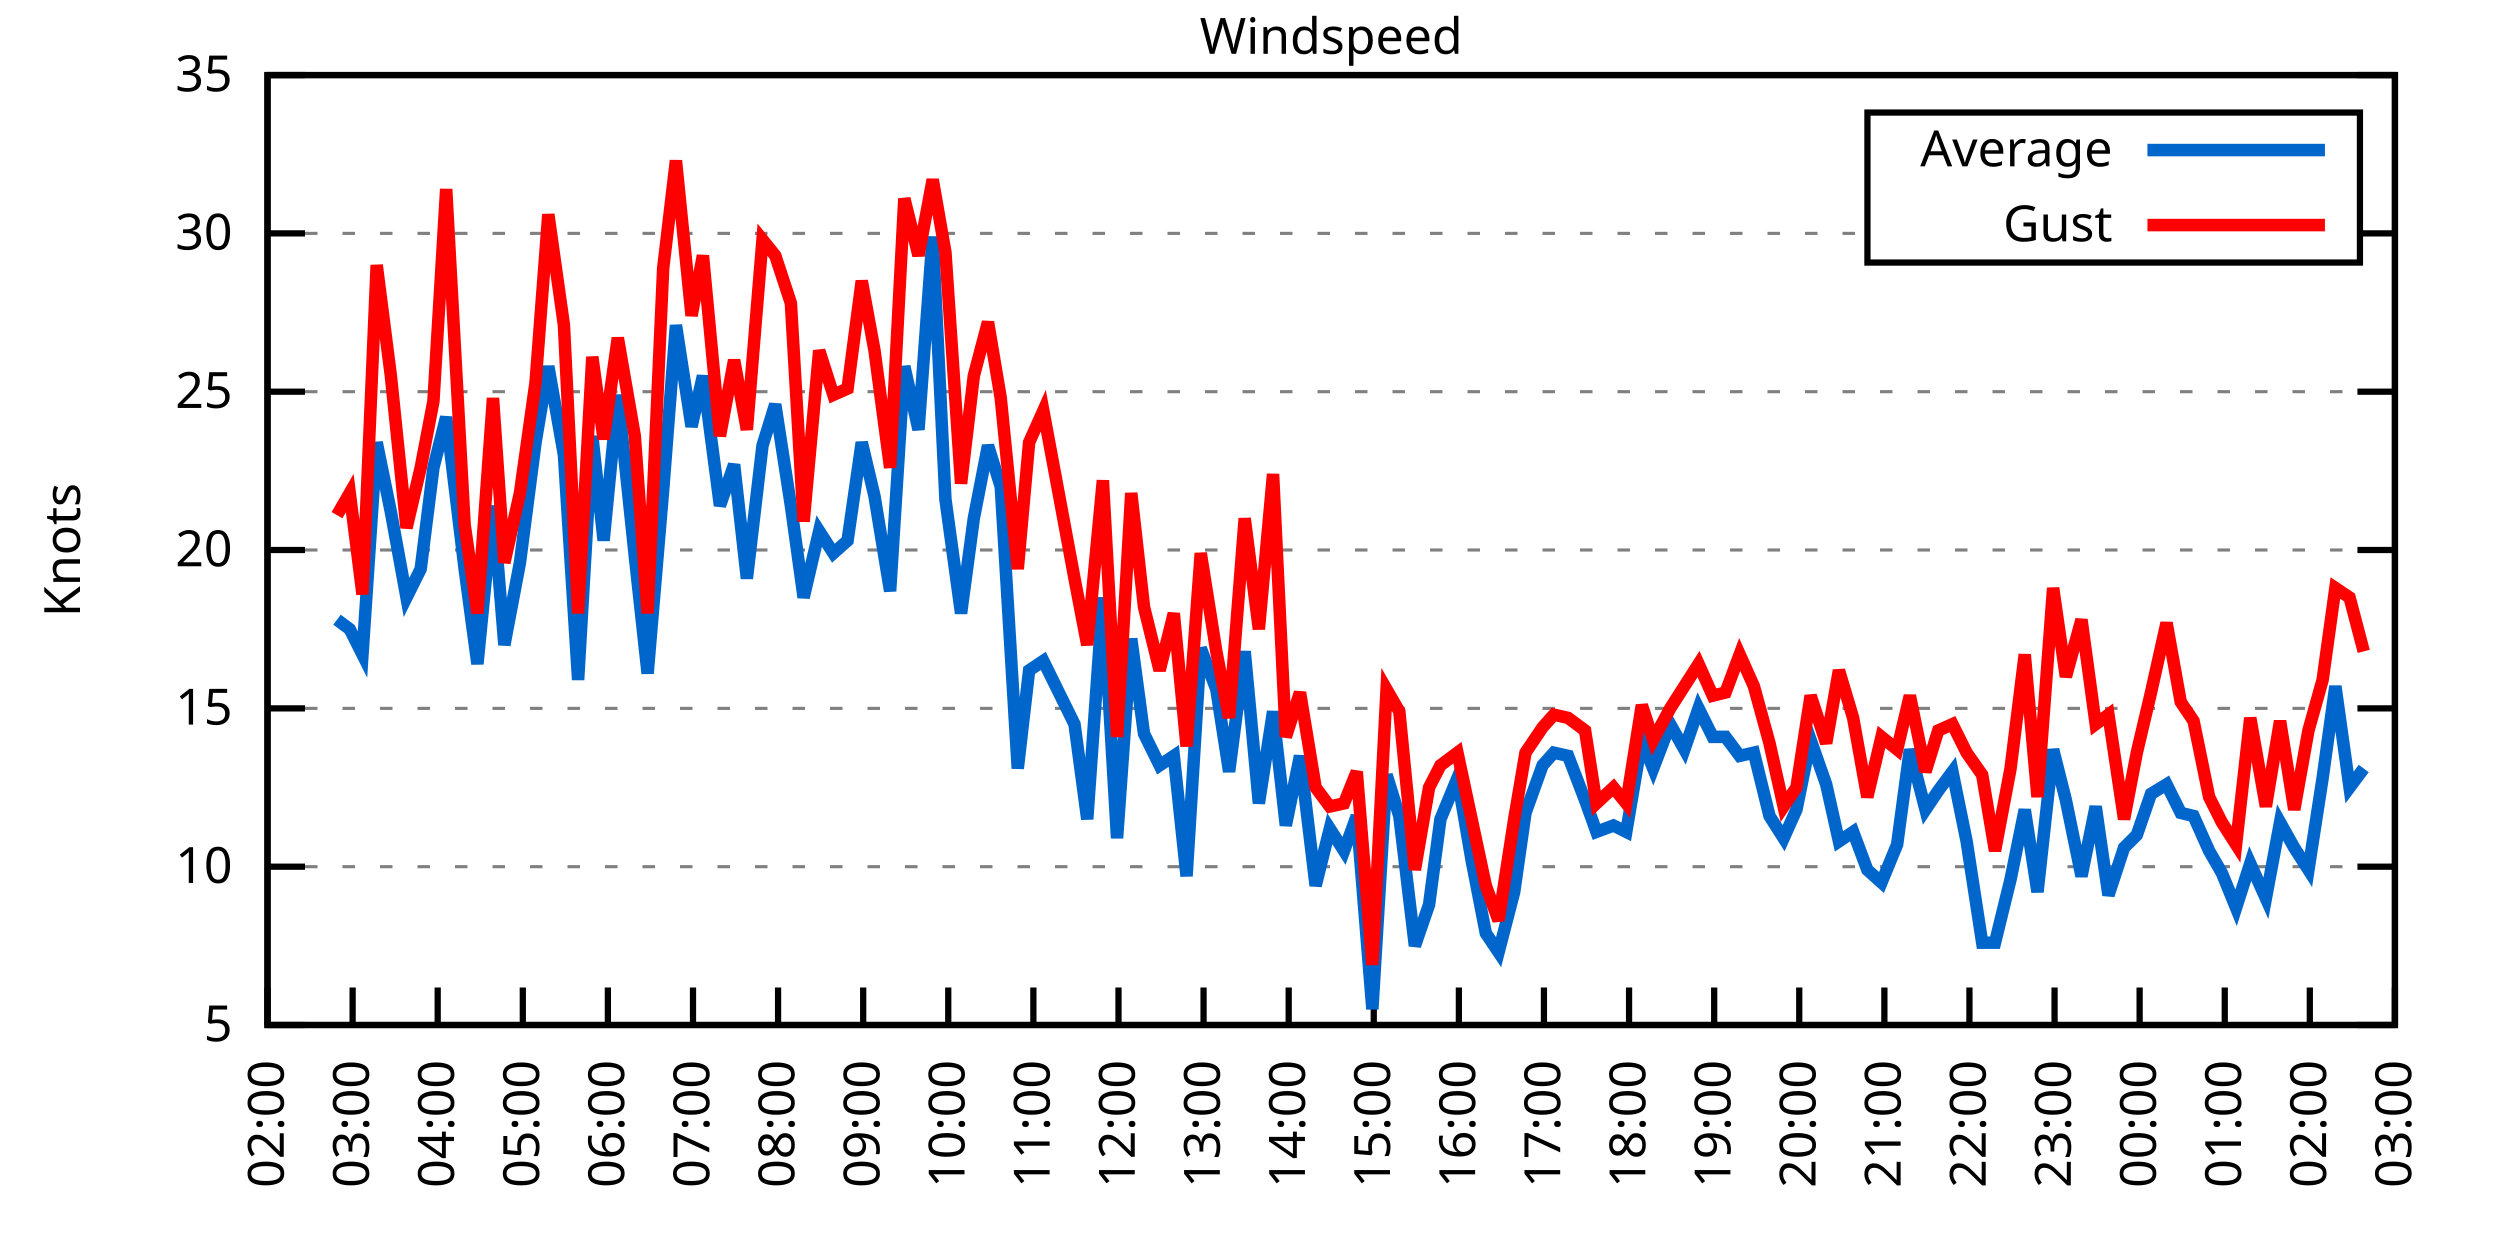
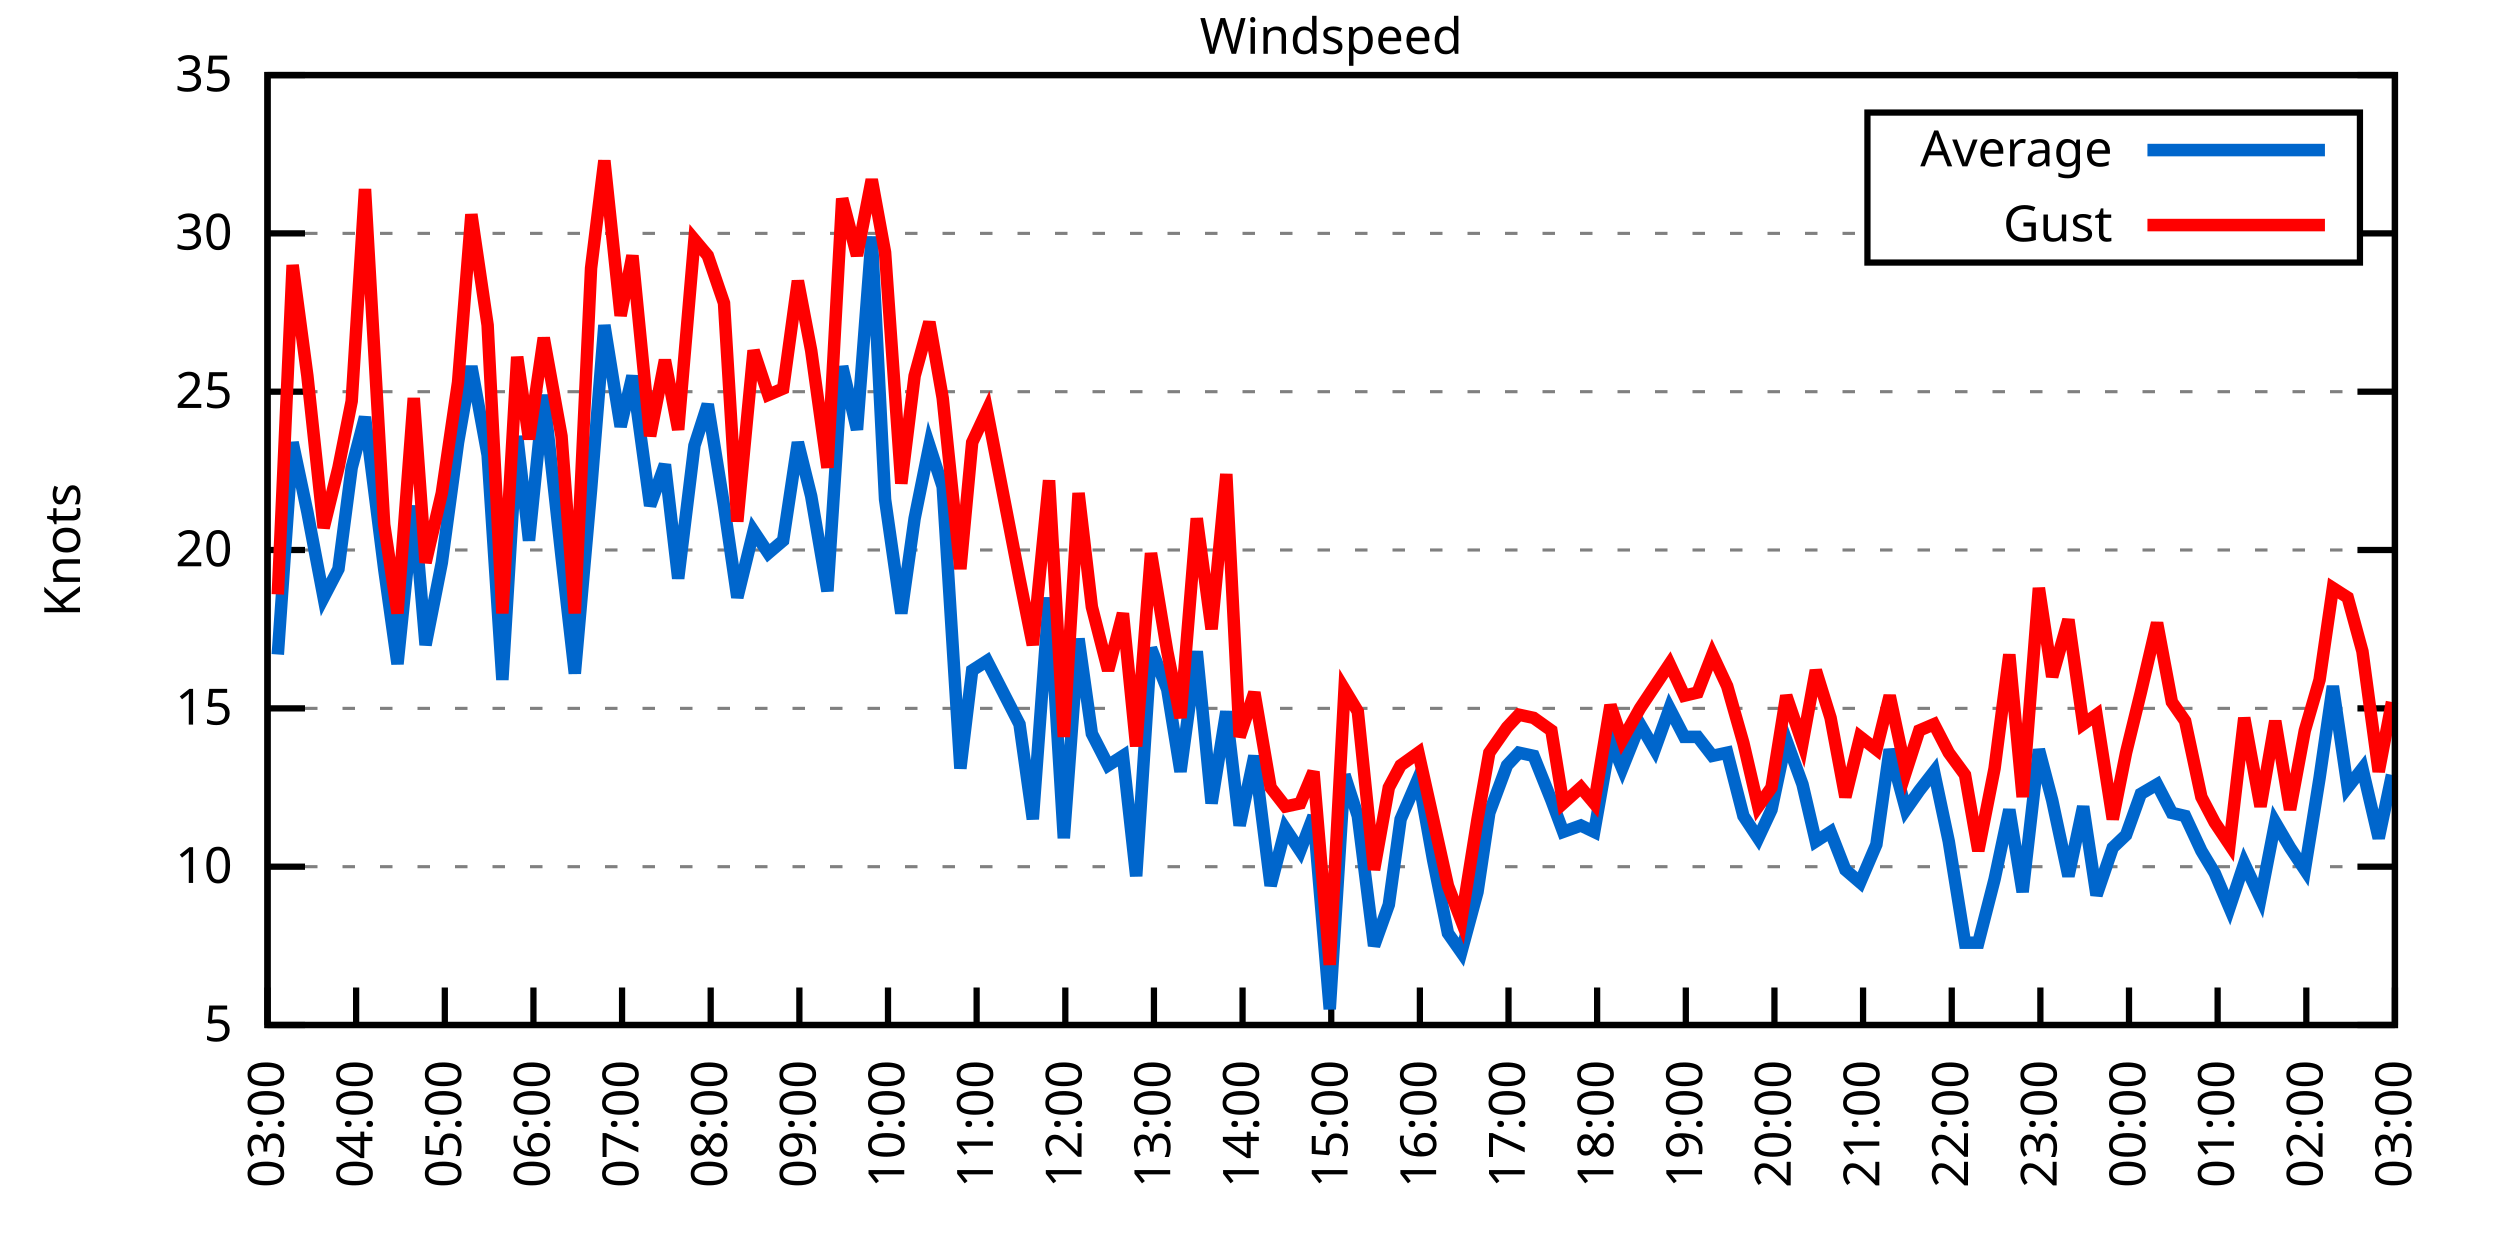
<svg xmlns="http://www.w3.org/2000/svg" xmlns:xlink="http://www.w3.org/1999/xlink" width="400" height="200" viewBox="0 0 400 200">
  <g id="gnuplot_canvas">
    <rect x="0" y="0" width="400" height="200" fill="none" />
    <defs>
      <circle id="gpDot" r="0.5" stroke-width="0.5" stroke="currentColor" />
      <path id="gpPt0" stroke-width="0.333" stroke="currentColor" d="M-1,0 h2 M0,-1 v2" />
      <path id="gpPt1" stroke-width="0.333" stroke="currentColor" d="M-1,-1 L1,1 M1,-1 L-1,1" />
      <path id="gpPt2" stroke-width="0.333" stroke="currentColor" d="M-1,0 L1,0 M0,-1 L0,1 M-1,-1 L1,1 M-1,1 L1,-1" />
      <rect id="gpPt3" stroke-width="0.333" stroke="currentColor" x="-1" y="-1" width="2" height="2" />
      <rect id="gpPt4" stroke-width="0.333" stroke="currentColor" fill="currentColor" x="-1" y="-1" width="2" height="2" />
      <circle id="gpPt5" stroke-width="0.333" stroke="currentColor" cx="0" cy="0" r="1" />
      <use xlink:href="#gpPt5" id="gpPt6" fill="currentColor" stroke="none" />
      <path id="gpPt7" stroke-width="0.333" stroke="currentColor" d="M0,-1.33 L-1.33,0.67 L1.33,0.67 z" />
      <use xlink:href="#gpPt7" id="gpPt8" fill="currentColor" stroke="none" />
      <use xlink:href="#gpPt7" id="gpPt9" stroke="currentColor" transform="rotate(180)" />
      <use xlink:href="#gpPt9" id="gpPt10" fill="currentColor" stroke="none" />
      <use xlink:href="#gpPt3" id="gpPt11" stroke="currentColor" transform="rotate(45)" />
      <use xlink:href="#gpPt11" id="gpPt12" fill="currentColor" stroke="none" />
      <path id="gpPt13" stroke-width="0.333" stroke="currentColor" d="M0,1.330 L1.265,0.411 L0.782,-1.067 L-0.782,-1.076 L-1.265,0.411 z" />
      <use xlink:href="#gpPt13" id="gpPt14" fill="currentColor" stroke="none" />
      <filter id="textbox" filterUnits="objectBoundingBox" x="0" y="0" height="1" width="1">
        <feFlood flood-color="white" flood-opacity="1" result="bgnd" />
        <feComposite in="SourceGraphic" in2="bgnd" operator="atop" />
      </filter>
      <filter id="greybox" filterUnits="objectBoundingBox" x="0" y="0" height="1" width="1">
        <feFlood flood-color="lightgrey" flood-opacity="1" result="grey" />
        <feComposite in="SourceGraphic" in2="grey" operator="atop" />
      </filter>
    </defs>
    <g fill="none" color="white" stroke="currentColor" stroke-width="1.00" stroke-linecap="butt" stroke-linejoin="miter">
</g>
    <g fill="none" color="black" stroke="currentColor" stroke-width="1.00" stroke-linecap="butt" stroke-linejoin="miter">
      <g stroke="none" shape-rendering="crispEdges">
        <polygon fill="rgb(255, 255, 255)" points="42.80,164.00 383.18,164.00 383.18,12.02 42.80,12.02 " />
      </g>
    </g>
    <g fill="none" color="black" stroke="currentColor" stroke-width="1.00" stroke-linecap="butt" stroke-linejoin="miter">
</g>
    <g fill="none" color="black" stroke="black" stroke-width="0.50" stroke-linecap="butt" stroke-linejoin="miter">
</g>
    <g fill="none" color="gray" stroke="currentColor" stroke-width="0.50" stroke-linecap="butt" stroke-linejoin="miter">
      <path stroke="gray" stroke-dasharray="2,4" class="gridline" d="M42.80,164.00 L383.19,164.00  " />
    </g>
    <g fill="none" color="gray" stroke="gray" stroke-width="1.00" stroke-linecap="butt" stroke-linejoin="miter">
</g>
    <g fill="none" color="black" stroke="currentColor" stroke-width="1.00" stroke-linecap="butt" stroke-linejoin="miter">
      <path stroke="black" d="M42.80,164.00 L48.80,164.00 M383.19,164.00 L377.19,164.00  " />
      <g transform="translate(37.20,166.60)" stroke="none" fill="black" font-family="Sans" font-size="8.00" text-anchor="end">
        <text>
          <tspan font-family="Sans"> 5</tspan>
        </text>
      </g>
    </g>
    <g fill="none" color="black" stroke="currentColor" stroke-width="1.00" stroke-linecap="butt" stroke-linejoin="miter">
</g>
    <g fill="none" color="black" stroke="black" stroke-width="0.50" stroke-linecap="butt" stroke-linejoin="miter">
</g>
    <g fill="none" color="gray" stroke="currentColor" stroke-width="0.50" stroke-linecap="butt" stroke-linejoin="miter">
      <path stroke="gray" stroke-dasharray="2,4" class="gridline" d="M42.80,138.67 L383.19,138.67  " />
    </g>
    <g fill="none" color="gray" stroke="gray" stroke-width="1.00" stroke-linecap="butt" stroke-linejoin="miter">
</g>
    <g fill="none" color="black" stroke="currentColor" stroke-width="1.00" stroke-linecap="butt" stroke-linejoin="miter">
      <path stroke="black" d="M42.80,138.67 L48.80,138.67 M383.19,138.67 L377.19,138.67  " />
      <g transform="translate(37.20,141.27)" stroke="none" fill="black" font-family="Sans" font-size="8.00" text-anchor="end">
        <text>
          <tspan font-family="Sans"> 10</tspan>
        </text>
      </g>
    </g>
    <g fill="none" color="black" stroke="currentColor" stroke-width="1.00" stroke-linecap="butt" stroke-linejoin="miter">
</g>
    <g fill="none" color="black" stroke="black" stroke-width="0.50" stroke-linecap="butt" stroke-linejoin="miter">
</g>
    <g fill="none" color="gray" stroke="currentColor" stroke-width="0.50" stroke-linecap="butt" stroke-linejoin="miter">
      <path stroke="gray" stroke-dasharray="2,4" class="gridline" d="M42.80,113.34 L383.19,113.34  " />
    </g>
    <g fill="none" color="gray" stroke="gray" stroke-width="1.00" stroke-linecap="butt" stroke-linejoin="miter">
</g>
    <g fill="none" color="black" stroke="currentColor" stroke-width="1.00" stroke-linecap="butt" stroke-linejoin="miter">
      <path stroke="black" d="M42.80,113.34 L48.80,113.34 M383.19,113.34 L377.19,113.34  " />
      <g transform="translate(37.20,115.94)" stroke="none" fill="black" font-family="Sans" font-size="8.00" text-anchor="end">
        <text>
          <tspan font-family="Sans"> 15</tspan>
        </text>
      </g>
    </g>
    <g fill="none" color="black" stroke="currentColor" stroke-width="1.00" stroke-linecap="butt" stroke-linejoin="miter">
</g>
    <g fill="none" color="black" stroke="black" stroke-width="0.50" stroke-linecap="butt" stroke-linejoin="miter">
</g>
    <g fill="none" color="gray" stroke="currentColor" stroke-width="0.50" stroke-linecap="butt" stroke-linejoin="miter">
      <path stroke="gray" stroke-dasharray="2,4" class="gridline" d="M42.80,88.00 L383.19,88.00  " />
    </g>
    <g fill="none" color="gray" stroke="gray" stroke-width="1.00" stroke-linecap="butt" stroke-linejoin="miter">
</g>
    <g fill="none" color="black" stroke="currentColor" stroke-width="1.00" stroke-linecap="butt" stroke-linejoin="miter">
      <path stroke="black" d="M42.80,88.00 L48.80,88.00 M383.19,88.00 L377.19,88.00  " />
      <g transform="translate(37.20,90.60)" stroke="none" fill="black" font-family="Sans" font-size="8.00" text-anchor="end">
        <text>
          <tspan font-family="Sans"> 20</tspan>
        </text>
      </g>
    </g>
    <g fill="none" color="black" stroke="currentColor" stroke-width="1.00" stroke-linecap="butt" stroke-linejoin="miter">
</g>
    <g fill="none" color="black" stroke="black" stroke-width="0.50" stroke-linecap="butt" stroke-linejoin="miter">
</g>
    <g fill="none" color="gray" stroke="currentColor" stroke-width="0.50" stroke-linecap="butt" stroke-linejoin="miter">
      <path stroke="gray" stroke-dasharray="2,4" class="gridline" d="M42.80,62.67 L383.19,62.67  " />
    </g>
    <g fill="none" color="gray" stroke="gray" stroke-width="1.00" stroke-linecap="butt" stroke-linejoin="miter">
</g>
    <g fill="none" color="black" stroke="currentColor" stroke-width="1.00" stroke-linecap="butt" stroke-linejoin="miter">
      <path stroke="black" d="M42.80,62.67 L48.80,62.67 M383.19,62.67 L377.19,62.67  " />
      <g transform="translate(37.20,65.27)" stroke="none" fill="black" font-family="Sans" font-size="8.00" text-anchor="end">
        <text>
          <tspan font-family="Sans"> 25</tspan>
        </text>
      </g>
    </g>
    <g fill="none" color="black" stroke="currentColor" stroke-width="1.00" stroke-linecap="butt" stroke-linejoin="miter">
</g>
    <g fill="none" color="black" stroke="black" stroke-width="0.50" stroke-linecap="butt" stroke-linejoin="miter">
</g>
    <g fill="none" color="gray" stroke="currentColor" stroke-width="0.50" stroke-linecap="butt" stroke-linejoin="miter">
      <path stroke="gray" stroke-dasharray="2,4" class="gridline" d="M42.80,37.34 L298.79,37.34 M377.59,37.34 L383.19,37.34  " />
    </g>
    <g fill="none" color="gray" stroke="gray" stroke-width="1.00" stroke-linecap="butt" stroke-linejoin="miter">
</g>
    <g fill="none" color="black" stroke="currentColor" stroke-width="1.00" stroke-linecap="butt" stroke-linejoin="miter">
      <path stroke="black" d="M42.80,37.34 L48.80,37.34 M383.19,37.34 L377.19,37.34  " />
      <g transform="translate(37.20,39.94)" stroke="none" fill="black" font-family="Sans" font-size="8.00" text-anchor="end">
        <text>
          <tspan font-family="Sans"> 30</tspan>
        </text>
      </g>
    </g>
    <g fill="none" color="black" stroke="currentColor" stroke-width="1.00" stroke-linecap="butt" stroke-linejoin="miter">
</g>
    <g fill="none" color="black" stroke="black" stroke-width="0.50" stroke-linecap="butt" stroke-linejoin="miter">
</g>
    <g fill="none" color="gray" stroke="currentColor" stroke-width="0.50" stroke-linecap="butt" stroke-linejoin="miter">
      <path stroke="gray" stroke-dasharray="2,4" class="gridline" d="M42.80,12.01 L383.19,12.01  " />
    </g>
    <g fill="none" color="gray" stroke="gray" stroke-width="1.00" stroke-linecap="butt" stroke-linejoin="miter">
</g>
    <g fill="none" color="black" stroke="currentColor" stroke-width="1.00" stroke-linecap="butt" stroke-linejoin="miter">
      <path stroke="black" d="M42.80,12.01 L48.80,12.01 M383.19,12.01 L377.19,12.01  " />
      <g transform="translate(37.20,14.61)" stroke="none" fill="black" font-family="Sans" font-size="8.00" text-anchor="end">
        <text>
          <tspan font-family="Sans"> 35</tspan>
        </text>
      </g>
    </g>
    <g fill="none" color="black" stroke="currentColor" stroke-width="1.00" stroke-linecap="butt" stroke-linejoin="miter">
      <path stroke="black" d="M42.80,164.00 L42.80,158.00  " />
      <g transform="translate(45.40,169.60) rotate(270.00)" stroke="none" fill="black" font-family="Sans" font-size="8.00" text-anchor="end">
        <text>
-           <tspan font-family="Sans">02:00</tspan>
-         </text>
-       </g>
-     </g>
-     <g fill="none" color="black" stroke="currentColor" stroke-width="1.00" stroke-linecap="butt" stroke-linejoin="miter">
-       <path stroke="black" d="M56.42,164.00 L56.42,158.00  " />
-       <g transform="translate(59.02,169.60) rotate(270.00)" stroke="none" fill="black" font-family="Sans" font-size="8.00" text-anchor="end">
-         <text>
          <tspan font-family="Sans">03:00</tspan>
        </text>
      </g>
    </g>
    <g fill="none" color="black" stroke="currentColor" stroke-width="1.00" stroke-linecap="butt" stroke-linejoin="miter">
-       <path stroke="black" d="M70.03,164.00 L70.03,158.00  " />
-       <g transform="translate(72.63,169.60) rotate(270.00)" stroke="none" fill="black" font-family="Sans" font-size="8.00" text-anchor="end">
+       <path stroke="black" d="M56.98,164.00 L56.98,158.00  " />
+       <g transform="translate(59.58,169.60) rotate(270.00)" stroke="none" fill="black" font-family="Sans" font-size="8.00" text-anchor="end">
        <text>
          <tspan font-family="Sans">04:00</tspan>
        </text>
      </g>
    </g>
    <g fill="none" color="black" stroke="currentColor" stroke-width="1.00" stroke-linecap="butt" stroke-linejoin="miter">
-       <path stroke="black" d="M83.65,164.00 L83.65,158.00  " />
-       <g transform="translate(86.25,169.60) rotate(270.00)" stroke="none" fill="black" font-family="Sans" font-size="8.00" text-anchor="end">
+       <path stroke="black" d="M71.17,164.00 L71.17,158.00  " />
+       <g transform="translate(73.77,169.60) rotate(270.00)" stroke="none" fill="black" font-family="Sans" font-size="8.00" text-anchor="end">
        <text>
          <tspan font-family="Sans">05:00</tspan>
        </text>
      </g>
    </g>
    <g fill="none" color="black" stroke="currentColor" stroke-width="1.00" stroke-linecap="butt" stroke-linejoin="miter">
-       <path stroke="black" d="M97.26,164.00 L97.26,158.00  " />
-       <g transform="translate(99.86,169.60) rotate(270.00)" stroke="none" fill="black" font-family="Sans" font-size="8.00" text-anchor="end">
+       <path stroke="black" d="M85.35,164.00 L85.35,158.00  " />
+       <g transform="translate(87.95,169.60) rotate(270.00)" stroke="none" fill="black" font-family="Sans" font-size="8.00" text-anchor="end">
        <text>
          <tspan font-family="Sans">06:00</tspan>
        </text>
      </g>
    </g>
    <g fill="none" color="black" stroke="currentColor" stroke-width="1.00" stroke-linecap="butt" stroke-linejoin="miter">
-       <path stroke="black" d="M110.88,164.00 L110.88,158.00  " />
-       <g transform="translate(113.48,169.60) rotate(270.00)" stroke="none" fill="black" font-family="Sans" font-size="8.00" text-anchor="end">
+       <path stroke="black" d="M99.53,164.00 L99.53,158.00  " />
+       <g transform="translate(102.13,169.60) rotate(270.00)" stroke="none" fill="black" font-family="Sans" font-size="8.00" text-anchor="end">
        <text>
          <tspan font-family="Sans">07:00</tspan>
        </text>
      </g>
    </g>
    <g fill="none" color="black" stroke="currentColor" stroke-width="1.00" stroke-linecap="butt" stroke-linejoin="miter">
-       <path stroke="black" d="M124.49,164.00 L124.49,158.00  " />
-       <g transform="translate(127.09,169.60) rotate(270.00)" stroke="none" fill="black" font-family="Sans" font-size="8.00" text-anchor="end">
+       <path stroke="black" d="M113.71,164.00 L113.71,158.00  " />
+       <g transform="translate(116.31,169.60) rotate(270.00)" stroke="none" fill="black" font-family="Sans" font-size="8.00" text-anchor="end">
        <text>
          <tspan font-family="Sans">08:00</tspan>
        </text>
      </g>
    </g>
    <g fill="none" color="black" stroke="currentColor" stroke-width="1.00" stroke-linecap="butt" stroke-linejoin="miter">
-       <path stroke="black" d="M138.11,164.00 L138.11,158.00  " />
-       <g transform="translate(140.71,169.60) rotate(270.00)" stroke="none" fill="black" font-family="Sans" font-size="8.00" text-anchor="end">
+       <path stroke="black" d="M127.90,164.00 L127.90,158.00  " />
+       <g transform="translate(130.50,169.60) rotate(270.00)" stroke="none" fill="black" font-family="Sans" font-size="8.00" text-anchor="end">
        <text>
          <tspan font-family="Sans">09:00</tspan>
        </text>
      </g>
    </g>
    <g fill="none" color="black" stroke="currentColor" stroke-width="1.00" stroke-linecap="butt" stroke-linejoin="miter">
-       <path stroke="black" d="M151.72,164.00 L151.72,158.00  " />
-       <g transform="translate(154.32,169.60) rotate(270.00)" stroke="none" fill="black" font-family="Sans" font-size="8.00" text-anchor="end">
+       <path stroke="black" d="M142.08,164.00 L142.08,158.00  " />
+       <g transform="translate(144.68,169.60) rotate(270.00)" stroke="none" fill="black" font-family="Sans" font-size="8.00" text-anchor="end">
        <text>
          <tspan font-family="Sans">10:00</tspan>
        </text>
      </g>
    </g>
    <g fill="none" color="black" stroke="currentColor" stroke-width="1.00" stroke-linecap="butt" stroke-linejoin="miter">
-       <path stroke="black" d="M165.34,164.00 L165.34,158.00  " />
-       <g transform="translate(167.94,169.60) rotate(270.00)" stroke="none" fill="black" font-family="Sans" font-size="8.00" text-anchor="end">
+       <path stroke="black" d="M156.26,164.00 L156.26,158.00  " />
+       <g transform="translate(158.86,169.60) rotate(270.00)" stroke="none" fill="black" font-family="Sans" font-size="8.00" text-anchor="end">
        <text>
          <tspan font-family="Sans">11:00</tspan>
        </text>
      </g>
    </g>
    <g fill="none" color="black" stroke="currentColor" stroke-width="1.00" stroke-linecap="butt" stroke-linejoin="miter">
-       <path stroke="black" d="M178.96,164.00 L178.96,158.00  " />
-       <g transform="translate(181.56,169.60) rotate(270.00)" stroke="none" fill="black" font-family="Sans" font-size="8.00" text-anchor="end">
+       <path stroke="black" d="M170.45,164.00 L170.45,158.00  " />
+       <g transform="translate(173.05,169.60) rotate(270.00)" stroke="none" fill="black" font-family="Sans" font-size="8.00" text-anchor="end">
        <text>
          <tspan font-family="Sans">12:00</tspan>
        </text>
      </g>
    </g>
    <g fill="none" color="black" stroke="currentColor" stroke-width="1.00" stroke-linecap="butt" stroke-linejoin="miter">
-       <path stroke="black" d="M192.57,164.00 L192.57,158.00  " />
-       <g transform="translate(195.17,169.60) rotate(270.00)" stroke="none" fill="black" font-family="Sans" font-size="8.00" text-anchor="end">
+       <path stroke="black" d="M184.63,164.00 L184.63,158.00  " />
+       <g transform="translate(187.23,169.60) rotate(270.00)" stroke="none" fill="black" font-family="Sans" font-size="8.00" text-anchor="end">
        <text>
          <tspan font-family="Sans">13:00</tspan>
        </text>
      </g>
    </g>
    <g fill="none" color="black" stroke="currentColor" stroke-width="1.00" stroke-linecap="butt" stroke-linejoin="miter">
-       <path stroke="black" d="M206.19,164.00 L206.19,158.00  " />
-       <g transform="translate(208.79,169.60) rotate(270.00)" stroke="none" fill="black" font-family="Sans" font-size="8.00" text-anchor="end">
+       <path stroke="black" d="M198.81,164.00 L198.81,158.00  " />
+       <g transform="translate(201.41,169.60) rotate(270.00)" stroke="none" fill="black" font-family="Sans" font-size="8.00" text-anchor="end">
        <text>
          <tspan font-family="Sans">14:00</tspan>
        </text>
      </g>
    </g>
    <g fill="none" color="black" stroke="currentColor" stroke-width="1.00" stroke-linecap="butt" stroke-linejoin="miter">
-       <path stroke="black" d="M219.80,164.00 L219.80,158.00  " />
-       <g transform="translate(222.40,169.60) rotate(270.00)" stroke="none" fill="black" font-family="Sans" font-size="8.00" text-anchor="end">
+       <path stroke="black" d="M213.00,164.00 L213.00,158.00  " />
+       <g transform="translate(215.60,169.60) rotate(270.00)" stroke="none" fill="black" font-family="Sans" font-size="8.00" text-anchor="end">
        <text>
          <tspan font-family="Sans">15:00</tspan>
        </text>
      </g>
    </g>
    <g fill="none" color="black" stroke="currentColor" stroke-width="1.00" stroke-linecap="butt" stroke-linejoin="miter">
-       <path stroke="black" d="M233.42,164.00 L233.42,158.00  " />
-       <g transform="translate(236.02,169.60) rotate(270.00)" stroke="none" fill="black" font-family="Sans" font-size="8.00" text-anchor="end">
+       <path stroke="black" d="M227.18,164.00 L227.18,158.00  " />
+       <g transform="translate(229.78,169.60) rotate(270.00)" stroke="none" fill="black" font-family="Sans" font-size="8.00" text-anchor="end">
        <text>
          <tspan font-family="Sans">16:00</tspan>
        </text>
      </g>
    </g>
    <g fill="none" color="black" stroke="currentColor" stroke-width="1.00" stroke-linecap="butt" stroke-linejoin="miter">
-       <path stroke="black" d="M247.03,164.00 L247.03,158.00  " />
-       <g transform="translate(249.63,169.60) rotate(270.00)" stroke="none" fill="black" font-family="Sans" font-size="8.00" text-anchor="end">
+       <path stroke="black" d="M241.36,164.00 L241.36,158.00  " />
+       <g transform="translate(243.96,169.60) rotate(270.00)" stroke="none" fill="black" font-family="Sans" font-size="8.00" text-anchor="end">
        <text>
          <tspan font-family="Sans">17:00</tspan>
        </text>
      </g>
    </g>
    <g fill="none" color="black" stroke="currentColor" stroke-width="1.00" stroke-linecap="butt" stroke-linejoin="miter">
-       <path stroke="black" d="M260.65,164.00 L260.65,158.00  " />
-       <g transform="translate(263.25,169.60) rotate(270.00)" stroke="none" fill="black" font-family="Sans" font-size="8.00" text-anchor="end">
+       <path stroke="black" d="M255.54,164.00 L255.54,158.00  " />
+       <g transform="translate(258.14,169.60) rotate(270.00)" stroke="none" fill="black" font-family="Sans" font-size="8.00" text-anchor="end">
        <text>
          <tspan font-family="Sans">18:00</tspan>
        </text>
      </g>
    </g>
    <g fill="none" color="black" stroke="currentColor" stroke-width="1.00" stroke-linecap="butt" stroke-linejoin="miter">
-       <path stroke="black" d="M274.27,164.00 L274.27,158.00  " />
-       <g transform="translate(276.87,169.60) rotate(270.00)" stroke="none" fill="black" font-family="Sans" font-size="8.00" text-anchor="end">
+       <path stroke="black" d="M269.73,164.00 L269.73,158.00  " />
+       <g transform="translate(272.33,169.60) rotate(270.00)" stroke="none" fill="black" font-family="Sans" font-size="8.00" text-anchor="end">
        <text>
          <tspan font-family="Sans">19:00</tspan>
        </text>
      </g>
    </g>
    <g fill="none" color="black" stroke="currentColor" stroke-width="1.00" stroke-linecap="butt" stroke-linejoin="miter">
-       <path stroke="black" d="M287.88,164.00 L287.88,158.00  " />
-       <g transform="translate(290.48,169.60) rotate(270.00)" stroke="none" fill="black" font-family="Sans" font-size="8.00" text-anchor="end">
+       <path stroke="black" d="M283.91,164.00 L283.91,158.00  " />
+       <g transform="translate(286.51,169.60) rotate(270.00)" stroke="none" fill="black" font-family="Sans" font-size="8.00" text-anchor="end">
        <text>
          <tspan font-family="Sans">20:00</tspan>
        </text>
      </g>
    </g>
    <g fill="none" color="black" stroke="currentColor" stroke-width="1.00" stroke-linecap="butt" stroke-linejoin="miter">
-       <path stroke="black" d="M301.50,164.00 L301.50,158.00  " />
-       <g transform="translate(304.10,169.60) rotate(270.00)" stroke="none" fill="black" font-family="Sans" font-size="8.00" text-anchor="end">
+       <path stroke="black" d="M298.09,164.00 L298.09,158.00  " />
+       <g transform="translate(300.69,169.60) rotate(270.00)" stroke="none" fill="black" font-family="Sans" font-size="8.00" text-anchor="end">
        <text>
          <tspan font-family="Sans">21:00</tspan>
        </text>
      </g>
    </g>
    <g fill="none" color="black" stroke="currentColor" stroke-width="1.00" stroke-linecap="butt" stroke-linejoin="miter">
-       <path stroke="black" d="M315.11,164.00 L315.11,158.00  " />
-       <g transform="translate(317.71,169.60) rotate(270.00)" stroke="none" fill="black" font-family="Sans" font-size="8.00" text-anchor="end">
+       <path stroke="black" d="M312.28,164.00 L312.28,158.00  " />
+       <g transform="translate(314.88,169.60) rotate(270.00)" stroke="none" fill="black" font-family="Sans" font-size="8.00" text-anchor="end">
        <text>
          <tspan font-family="Sans">22:00</tspan>
        </text>
      </g>
    </g>
    <g fill="none" color="black" stroke="currentColor" stroke-width="1.00" stroke-linecap="butt" stroke-linejoin="miter">
-       <path stroke="black" d="M328.73,164.00 L328.73,158.00  " />
-       <g transform="translate(331.33,169.60) rotate(270.00)" stroke="none" fill="black" font-family="Sans" font-size="8.00" text-anchor="end">
+       <path stroke="black" d="M326.46,164.00 L326.46,158.00  " />
+       <g transform="translate(329.06,169.60) rotate(270.00)" stroke="none" fill="black" font-family="Sans" font-size="8.00" text-anchor="end">
        <text>
          <tspan font-family="Sans">23:00</tspan>
        </text>
      </g>
    </g>
    <g fill="none" color="black" stroke="currentColor" stroke-width="1.00" stroke-linecap="butt" stroke-linejoin="miter">
-       <path stroke="black" d="M342.34,164.00 L342.34,158.00  " />
-       <g transform="translate(344.94,169.60) rotate(270.00)" stroke="none" fill="black" font-family="Sans" font-size="8.00" text-anchor="end">
+       <path stroke="black" d="M340.64,164.00 L340.64,158.00  " />
+       <g transform="translate(343.24,169.60) rotate(270.00)" stroke="none" fill="black" font-family="Sans" font-size="8.00" text-anchor="end">
        <text>
          <tspan font-family="Sans">00:00</tspan>
        </text>
      </g>
    </g>
    <g fill="none" color="black" stroke="currentColor" stroke-width="1.00" stroke-linecap="butt" stroke-linejoin="miter">
-       <path stroke="black" d="M355.96,164.00 L355.96,158.00  " />
-       <g transform="translate(358.56,169.60) rotate(270.00)" stroke="none" fill="black" font-family="Sans" font-size="8.00" text-anchor="end">
+       <path stroke="black" d="M354.82,164.00 L354.82,158.00  " />
+       <g transform="translate(357.42,169.60) rotate(270.00)" stroke="none" fill="black" font-family="Sans" font-size="8.00" text-anchor="end">
        <text>
          <tspan font-family="Sans">01:00</tspan>
        </text>
      </g>
    </g>
    <g fill="none" color="black" stroke="currentColor" stroke-width="1.00" stroke-linecap="butt" stroke-linejoin="miter">
-       <path stroke="black" d="M369.57,164.00 L369.57,158.00  " />
-       <g transform="translate(372.17,169.60) rotate(270.00)" stroke="none" fill="black" font-family="Sans" font-size="8.00" text-anchor="end">
+       <path stroke="black" d="M369.01,164.00 L369.01,158.00  " />
+       <g transform="translate(371.61,169.60) rotate(270.00)" stroke="none" fill="black" font-family="Sans" font-size="8.00" text-anchor="end">
        <text>
          <tspan font-family="Sans">02:00</tspan>
        </text>
      </g>
    </g>
    <g fill="none" color="black" stroke="currentColor" stroke-width="1.00" stroke-linecap="butt" stroke-linejoin="miter">
      <path stroke="black" d="M383.19,164.00 L383.19,158.00  " />
      <g transform="translate(385.79,169.60) rotate(270.00)" stroke="none" fill="black" font-family="Sans" font-size="8.00" text-anchor="end">
        <text>
          <tspan font-family="Sans">03:00</tspan>
        </text>
      </g>
    </g>
    <g fill="none" color="black" stroke="currentColor" stroke-width="1.00" stroke-linecap="butt" stroke-linejoin="miter">
</g>
    <g fill="none" color="black" stroke="currentColor" stroke-width="1.00" stroke-linecap="butt" stroke-linejoin="miter">
      <path stroke="black" d="M42.80,12.01 L42.80,164.00 L383.19,164.00 L383.19,12.01 L42.80,12.01 Z  " />
    </g>
    <g fill="none" color="black" stroke="currentColor" stroke-width="1.00" stroke-linecap="butt" stroke-linejoin="miter">
</g>
    <g fill="none" color="black" stroke="currentColor" stroke-width="1.00" stroke-linecap="butt" stroke-linejoin="miter">
      <path stroke="black" d="M298.79,42.01 L298.79,18.01 L377.59,18.01 L377.59,42.01 L298.79,42.01 Z  " />
    </g>
    <g id="Windspeed_plot_1">
      <g fill="none" color="white" stroke="black" stroke-width="2.00" stroke-linecap="butt" stroke-linejoin="miter">
</g>
      <g fill="none" color="black" stroke="currentColor" stroke-width="2.00" stroke-linecap="butt" stroke-linejoin="miter">
        <g transform="translate(337.99,26.61)" stroke="none" fill="black" font-family="Sans" font-size="8.00" text-anchor="end">
          <text>
            <tspan font-family="Sans">Average</tspan>
          </text>
        </g>
      </g>
      <g fill="none" color="black" stroke="currentColor" stroke-width="2.00" stroke-linecap="butt" stroke-linejoin="miter">
-         <path stroke="rgb(  0, 102, 204)" d="M343.59,24.01 L371.99,24.01 M53.92,99.15 L55.96,100.67 L58.00,104.72 L60.27,70.78 L62.54,81.93 L65.04,95.60   L67.31,91.04 L69.35,74.83 L71.39,66.73 L74.34,91.04 L76.39,106.24 L78.88,80.91 L80.70,103.20 L83.19,90.03   L85.69,70.78 L87.73,58.62 L90.23,72.81 L92.50,108.78 L94.77,69.77 L96.58,86.49 L98.85,63.18 L101.57,89.02   L103.62,107.76 L106.11,78.38 L108.15,52.03 L110.65,68.25 L112.47,60.14 L115.19,80.91 L117.46,74.33 L119.50,92.56   L122.00,71.29 L124.04,64.70 L126.54,80.91 L128.58,95.60 L131.07,84.97 L133.34,88.51 L135.61,86.49 L137.88,70.78   L139.92,79.39 L142.42,94.59 L144.69,58.62 L146.96,68.75 L149.23,37.85 L151.27,79.90 L153.77,98.14 L155.81,82.94   L158.08,71.29 L160.12,77.87 L162.84,122.96 L164.66,107.26 L166.93,105.74 L171.92,115.87 L173.96,131.07 L176.46,95.60   L178.73,134.11 L181.00,102.19 L183.04,117.39 L185.54,122.46 L187.81,120.94 L189.85,140.19 L192.12,103.71 L194.61,110.30   L196.66,123.47 L199.15,104.22 L201.42,128.54 L203.69,113.84 L205.73,132.08 L208.00,120.94 L210.50,141.71 L212.77,132.59   L215.04,136.14 L217.08,130.56 L219.58,161.47 L221.85,123.98 L223.89,130.56 L226.38,151.33 L228.65,144.75 L230.47,131.07   L233.19,124.48 L235.46,137.66 L237.73,149.31 L239.77,152.35 L242.27,142.72 L244.08,130.06 L246.81,122.46 L248.62,120.43   L250.89,120.94 L253.61,128.03 L255.43,133.10 L258.15,132.08 L260.20,133.10 L262.69,118.40 L264.51,122.96 L267.23,115.87   L269.50,119.92 L271.77,113.34 L274.04,117.90 L276.08,117.90 L278.35,120.94 L280.62,120.43 L283.12,130.56 L285.38,134.11   L287.43,129.55 L289.70,118.40 L292.19,125.50 L294.23,134.62 L296.50,133.10 L298.77,139.17 L301.04,141.20 L303.54,135.12   L305.58,119.92 L308.08,129.55 L310.12,126.51 L312.39,123.47 L314.66,134.62 L317.15,150.83 L319.20,150.83 L321.69,140.69   L323.96,129.55 L326.00,142.72 L328.50,119.92 L330.54,128.03 L333.04,140.19 L335.31,129.04 L337.35,143.23 L339.85,135.63   L341.89,133.60 L344.16,127.02 L346.65,125.50 L348.92,130.06 L350.97,130.56 L353.46,136.14 L355.50,139.68 L357.77,145.25   L360.04,138.16 L362.54,143.73 L364.81,131.58 L367.08,135.63 L369.35,139.17 L371.62,124.48 L373.66,109.79 L375.93,126.00   L378.20,122.96  " />
+         <path stroke="rgb(  0, 102, 204)" d="M343.59,24.01 L371.99,24.01 M44.45,104.72 L46.82,70.78 L49.18,81.93 L51.78,95.60 L54.15,91.04 L56.27,74.83   L58.40,66.73 L61.47,91.04 L63.60,106.24 L66.20,80.91 L68.09,103.20 L70.69,90.03 L73.29,70.78 L75.42,58.62   L78.02,72.81 L80.38,108.78 L82.75,69.77 L84.64,86.49 L87.00,63.18 L89.84,89.02 L91.97,107.76 L94.57,78.38   L96.70,52.03 L99.30,68.25 L101.19,60.14 L104.02,80.91 L106.39,74.33 L108.51,92.56 L111.11,71.29 L113.24,64.70   L115.84,80.91 L117.97,95.60 L120.57,84.97 L122.93,88.51 L125.30,86.49 L127.66,70.78 L129.79,79.39 L132.39,94.59   L134.75,58.62 L137.12,68.75 L139.48,37.85 L141.61,79.90 L144.21,98.14 L146.34,82.94 L148.70,71.29 L150.83,77.87   L153.66,122.96 L155.55,107.26 L157.92,105.74 L163.12,115.87 L165.25,131.07 L167.85,95.60 L170.21,134.11 L172.57,102.19   L174.70,117.39 L177.30,122.46 L179.67,120.94 L181.79,140.19 L184.16,103.71 L186.76,110.30 L188.88,123.47 L191.48,104.22   L193.85,128.54 L196.21,113.84 L198.34,132.08 L200.70,120.94 L203.30,141.71 L205.67,132.59 L208.03,136.14 L210.16,130.56   L212.76,161.47 L215.12,123.98 L217.25,130.56 L219.85,151.33 L222.21,144.75 L224.10,131.07 L226.94,124.48 L229.31,137.66   L231.67,149.31 L233.80,152.35 L236.40,142.72 L238.29,130.06 L241.12,122.46 L243.02,120.43 L245.38,120.94 L248.22,128.03   L250.11,133.10 L252.94,132.08 L255.07,133.10 L257.67,118.40 L259.56,122.96 L262.40,115.87 L264.76,119.92 L267.13,113.34   L269.49,117.90 L271.62,117.90 L273.98,120.94 L276.35,120.43 L278.95,130.56 L281.31,134.11 L283.44,129.55 L285.80,118.40   L288.40,125.50 L290.53,134.62 L292.89,133.10 L295.26,139.17 L297.62,141.20 L300.22,135.12 L302.35,119.92 L304.95,129.55   L307.08,126.51 L309.44,123.47 L311.80,134.62 L314.40,150.83 L316.53,150.83 L319.13,140.69 L321.49,129.55 L323.62,142.72   L326.22,119.92 L328.35,128.03 L330.95,140.19 L333.31,129.04 L335.44,143.23 L338.04,135.63 L340.17,133.60 L342.53,127.02   L345.13,125.50 L347.50,130.06 L349.62,130.56 L352.22,136.14 L354.35,139.68 L356.72,145.25 L359.08,138.16 L361.68,143.73   L364.04,131.58 L366.41,135.63 L368.77,139.17 L371.13,124.48 L373.26,109.79 L375.63,126.00 L377.99,122.96 L380.59,134.11   L382.72,123.98  " />
      </g>
    </g>
    <g id="Windspeed_plot_2">
      <g fill="none" color="black" stroke="currentColor" stroke-width="2.00" stroke-linecap="butt" stroke-linejoin="miter">
        <g transform="translate(337.99,38.61)" stroke="none" fill="black" font-family="Sans" font-size="8.00" text-anchor="end">
          <text>
            <tspan font-family="Sans">Gust</tspan>
          </text>
        </g>
      </g>
      <g fill="none" color="black" stroke="currentColor" stroke-width="2.00" stroke-linecap="butt" stroke-linejoin="miter">
-         <path stroke="rgb(255,   0,   0)" d="M343.59,36.01 L371.99,36.01 M53.92,82.43 L55.96,78.89 L58.00,95.10 L60.27,42.41 L62.54,60.14 L65.04,84.46   L67.31,74.83 L69.35,64.19 L71.39,30.25 L74.34,83.95 L76.39,98.14 L78.88,63.69 L80.70,90.03 L83.19,78.89   L85.69,61.15 L87.73,34.30 L90.23,52.03 L92.50,98.14 L94.77,57.10 L96.58,70.27 L98.85,54.06 L101.57,69.77   L103.62,98.14 L106.11,42.91 L108.15,25.69 L110.65,50.51 L112.47,40.89 L115.19,69.77 L117.46,57.61 L119.50,68.75   L122.00,38.35 L124.04,40.89 L126.54,48.49 L128.58,83.45 L131.07,56.09 L133.34,63.18 L135.61,62.17 L137.88,44.94   L139.92,56.09 L142.42,74.83 L144.69,31.77 L146.96,40.89 L149.23,28.73 L151.27,40.38 L153.77,77.37 L155.81,60.14   L158.08,51.53 L160.12,63.69 L162.84,91.04 L164.66,70.78 L166.93,65.71 L171.92,92.56 L173.96,103.20 L176.46,76.86   L178.73,117.90 L181.00,78.89 L183.04,97.12 L185.54,107.26 L187.81,98.14 L189.85,119.42 L192.12,88.51 L194.61,104.22   L196.66,114.86 L199.15,82.94 L201.42,100.67 L203.69,75.85 L205.73,117.90 L208.00,110.80 L210.50,126.00 L212.77,129.04   L215.04,128.54 L217.08,123.47 L219.58,154.37 L221.85,110.30 L223.89,113.84 L226.38,139.17 L228.65,126.00 L230.47,122.46   L233.19,120.43 L235.46,131.07 L237.73,141.71 L239.77,147.28 L242.27,131.07 L244.08,120.43 L246.81,116.38 L248.62,114.35   L250.89,114.86 L253.61,116.88 L255.43,128.54 L258.15,126.00 L260.20,128.54 L262.69,112.83 L264.51,118.40 L267.23,113.34   L269.50,109.79 L271.77,106.24 L274.04,111.31 L276.08,110.80 L278.35,104.72 L280.62,109.79 L283.12,118.91 L285.38,129.04   L287.43,126.00 L289.70,111.31 L292.19,118.91 L294.23,107.26 L296.50,114.86 L298.77,127.52 L301.04,117.90 L303.54,119.92   L305.58,111.31 L308.08,123.47 L310.12,116.88 L312.39,115.87 L314.66,120.43 L317.15,123.98 L319.20,136.14 L321.69,122.96   L323.96,104.72 L326.00,127.52 L328.50,94.08 L330.54,108.27 L333.04,99.15 L335.31,115.87 L337.35,114.35 L339.85,131.07   L341.89,120.43 L344.16,110.80 L346.65,99.66 L348.92,112.32 L350.97,115.36 L353.46,127.52 L355.50,131.58 L357.77,135.12   L360.04,114.86 L362.54,129.04 L364.81,115.36 L367.08,129.55 L369.35,116.88 L371.62,108.78 L373.66,94.08 L375.93,95.60   L378.20,104.22  " />
+         <path stroke="rgb(255,   0,   0)" d="M343.59,36.01 L371.99,36.01 M44.45,95.10 L46.82,42.41 L49.18,60.14 L51.78,84.46 L54.15,74.83 L56.27,64.19   L58.40,30.25 L61.47,83.95 L63.60,98.14 L66.20,63.69 L68.09,90.03 L70.69,78.89 L73.29,61.15 L75.42,34.30   L78.02,52.03 L80.38,98.14 L82.75,57.10 L84.64,70.27 L87.00,54.06 L89.84,69.77 L91.97,98.14 L94.57,42.91   L96.70,25.69 L99.30,50.51 L101.19,40.89 L104.02,69.77 L106.39,57.61 L108.51,68.75 L111.11,38.35 L113.24,40.89   L115.84,48.49 L117.97,83.45 L120.57,56.09 L122.93,63.18 L125.30,62.17 L127.66,44.94 L129.79,56.09 L132.39,74.83   L134.75,31.77 L137.12,40.89 L139.48,28.73 L141.61,40.38 L144.21,77.37 L146.34,60.14 L148.70,51.53 L150.83,63.69   L153.66,91.04 L155.55,70.78 L157.92,65.71 L163.12,92.56 L165.25,103.20 L167.85,76.86 L170.21,117.90 L172.57,78.89   L174.70,97.12 L177.30,107.26 L179.67,98.14 L181.79,119.42 L184.16,88.51 L186.76,104.22 L188.88,114.86 L191.48,82.94   L193.85,100.67 L196.21,75.85 L198.34,117.90 L200.70,110.80 L203.30,126.00 L205.67,129.04 L208.03,128.54 L210.16,123.47   L212.76,154.37 L215.12,110.30 L217.25,113.84 L219.85,139.17 L222.21,126.00 L224.10,122.46 L226.94,120.43 L229.31,131.07   L231.67,141.71 L233.80,147.28 L236.40,131.07 L238.29,120.43 L241.12,116.38 L243.02,114.35 L245.38,114.86 L248.22,116.88   L250.11,128.54 L252.94,126.00 L255.07,128.54 L257.67,112.83 L259.56,118.40 L262.40,113.34 L264.76,109.79 L267.13,106.24   L269.49,111.31 L271.62,110.80 L273.98,104.72 L276.35,109.79 L278.95,118.91 L281.31,129.04 L283.44,126.00 L285.80,111.31   L288.40,118.91 L290.53,107.26 L292.89,114.86 L295.26,127.52 L297.62,117.90 L300.22,119.92 L302.35,111.31 L304.95,123.47   L307.08,116.88 L309.44,115.87 L311.80,120.43 L314.40,123.98 L316.53,136.14 L319.13,122.96 L321.49,104.72 L323.62,127.52   L326.22,94.08 L328.35,108.27 L330.95,99.15 L333.31,115.87 L335.44,114.35 L338.04,131.07 L340.17,120.43 L342.53,110.80   L345.13,99.66 L347.50,112.32 L349.62,115.36 L352.22,127.52 L354.35,131.58 L356.72,135.12 L359.08,114.86 L361.68,129.04   L364.04,115.36 L366.41,129.55 L368.77,116.88 L371.13,108.78 L373.26,94.08 L375.63,95.60 L377.99,104.22 L380.59,123.47   L382.72,112.32  " />
      </g>
    </g>
    <g fill="none" color="black" stroke="currentColor" stroke-width="2.00" stroke-linecap="butt" stroke-linejoin="miter">
</g>
    <g fill="none" color="black" stroke="black" stroke-width="1.00" stroke-linecap="butt" stroke-linejoin="miter">
</g>
    <g fill="none" color="black" stroke="currentColor" stroke-width="1.00" stroke-linecap="butt" stroke-linejoin="miter">
      <path stroke="black" d="M42.80,12.01 L42.80,164.00 L383.19,164.00 L383.19,12.01 L42.80,12.01 Z  " />
      <g transform="translate(12.80,88.01) rotate(270.00)" stroke="none" fill="black" font-family="Sans" font-size="8.00" text-anchor="middle">
        <text>
          <tspan font-family="Sans">Knots</tspan>
        </text>
      </g>
    </g>
    <g fill="none" color="black" stroke="currentColor" stroke-width="1.00" stroke-linecap="butt" stroke-linejoin="miter">
</g>
    <g fill="none" color="black" stroke="currentColor" stroke-width="1.00" stroke-linecap="butt" stroke-linejoin="miter">
      <g transform="translate(212.99,8.61)" stroke="none" fill="black" font-family="Sans" font-size="8.00" text-anchor="middle">
        <text>
          <tspan font-family="Sans">Windspeed</tspan>
        </text>
      </g>
    </g>
    <g fill="none" color="black" stroke="currentColor" stroke-width="1.00" stroke-linecap="butt" stroke-linejoin="miter">
</g>
  </g>
</svg>
